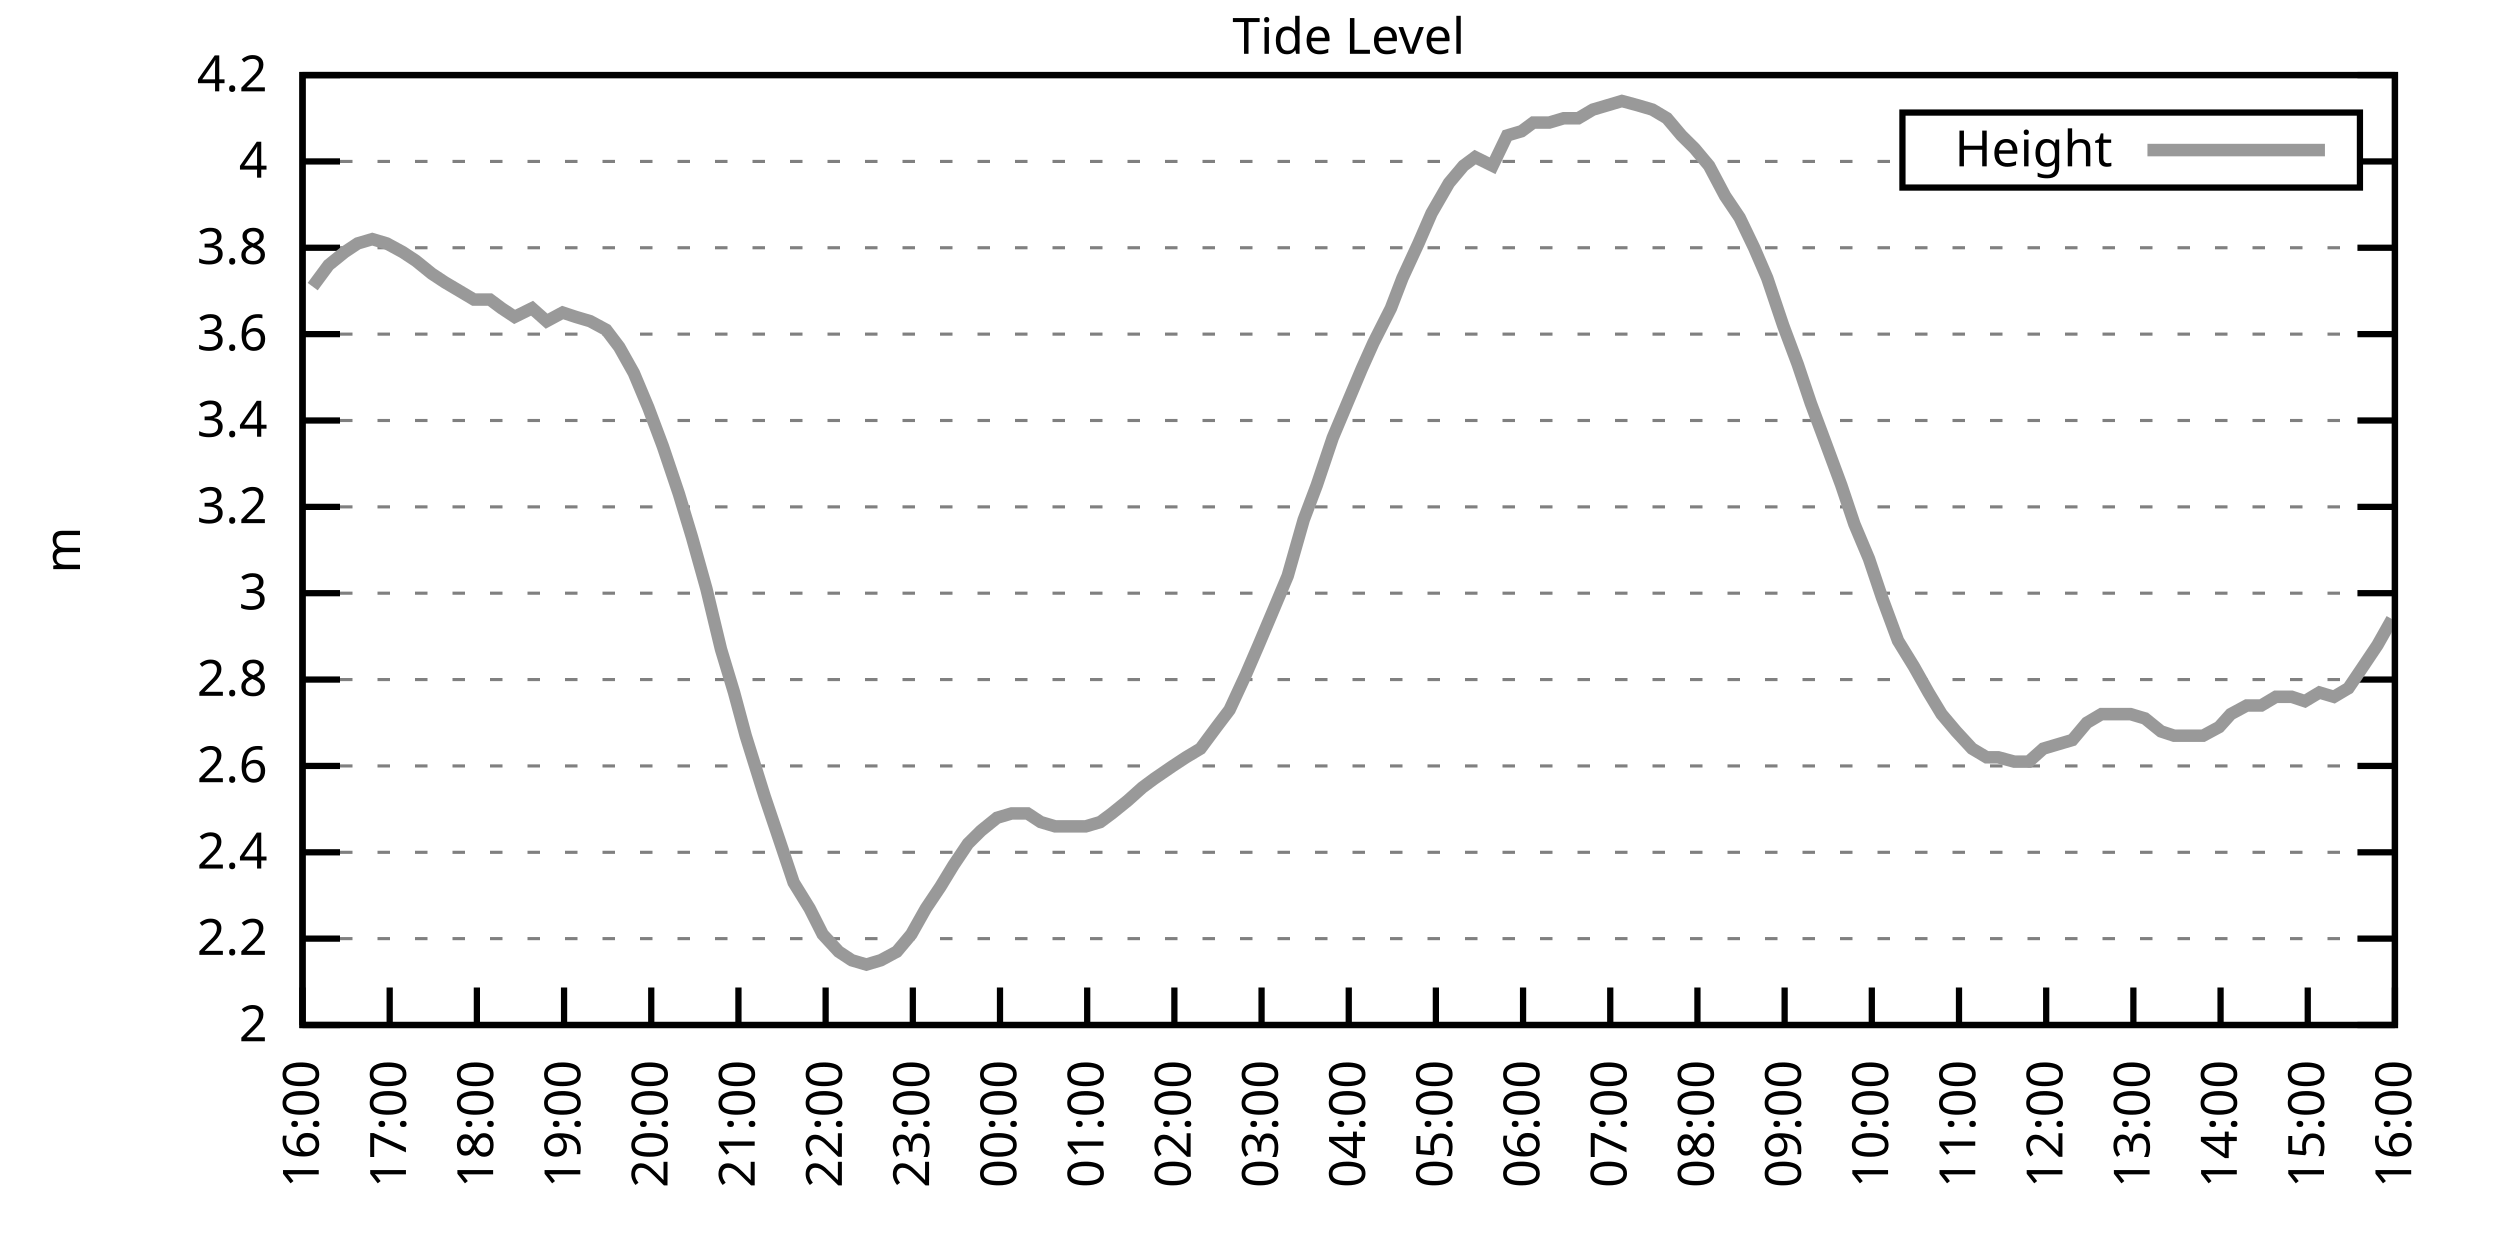
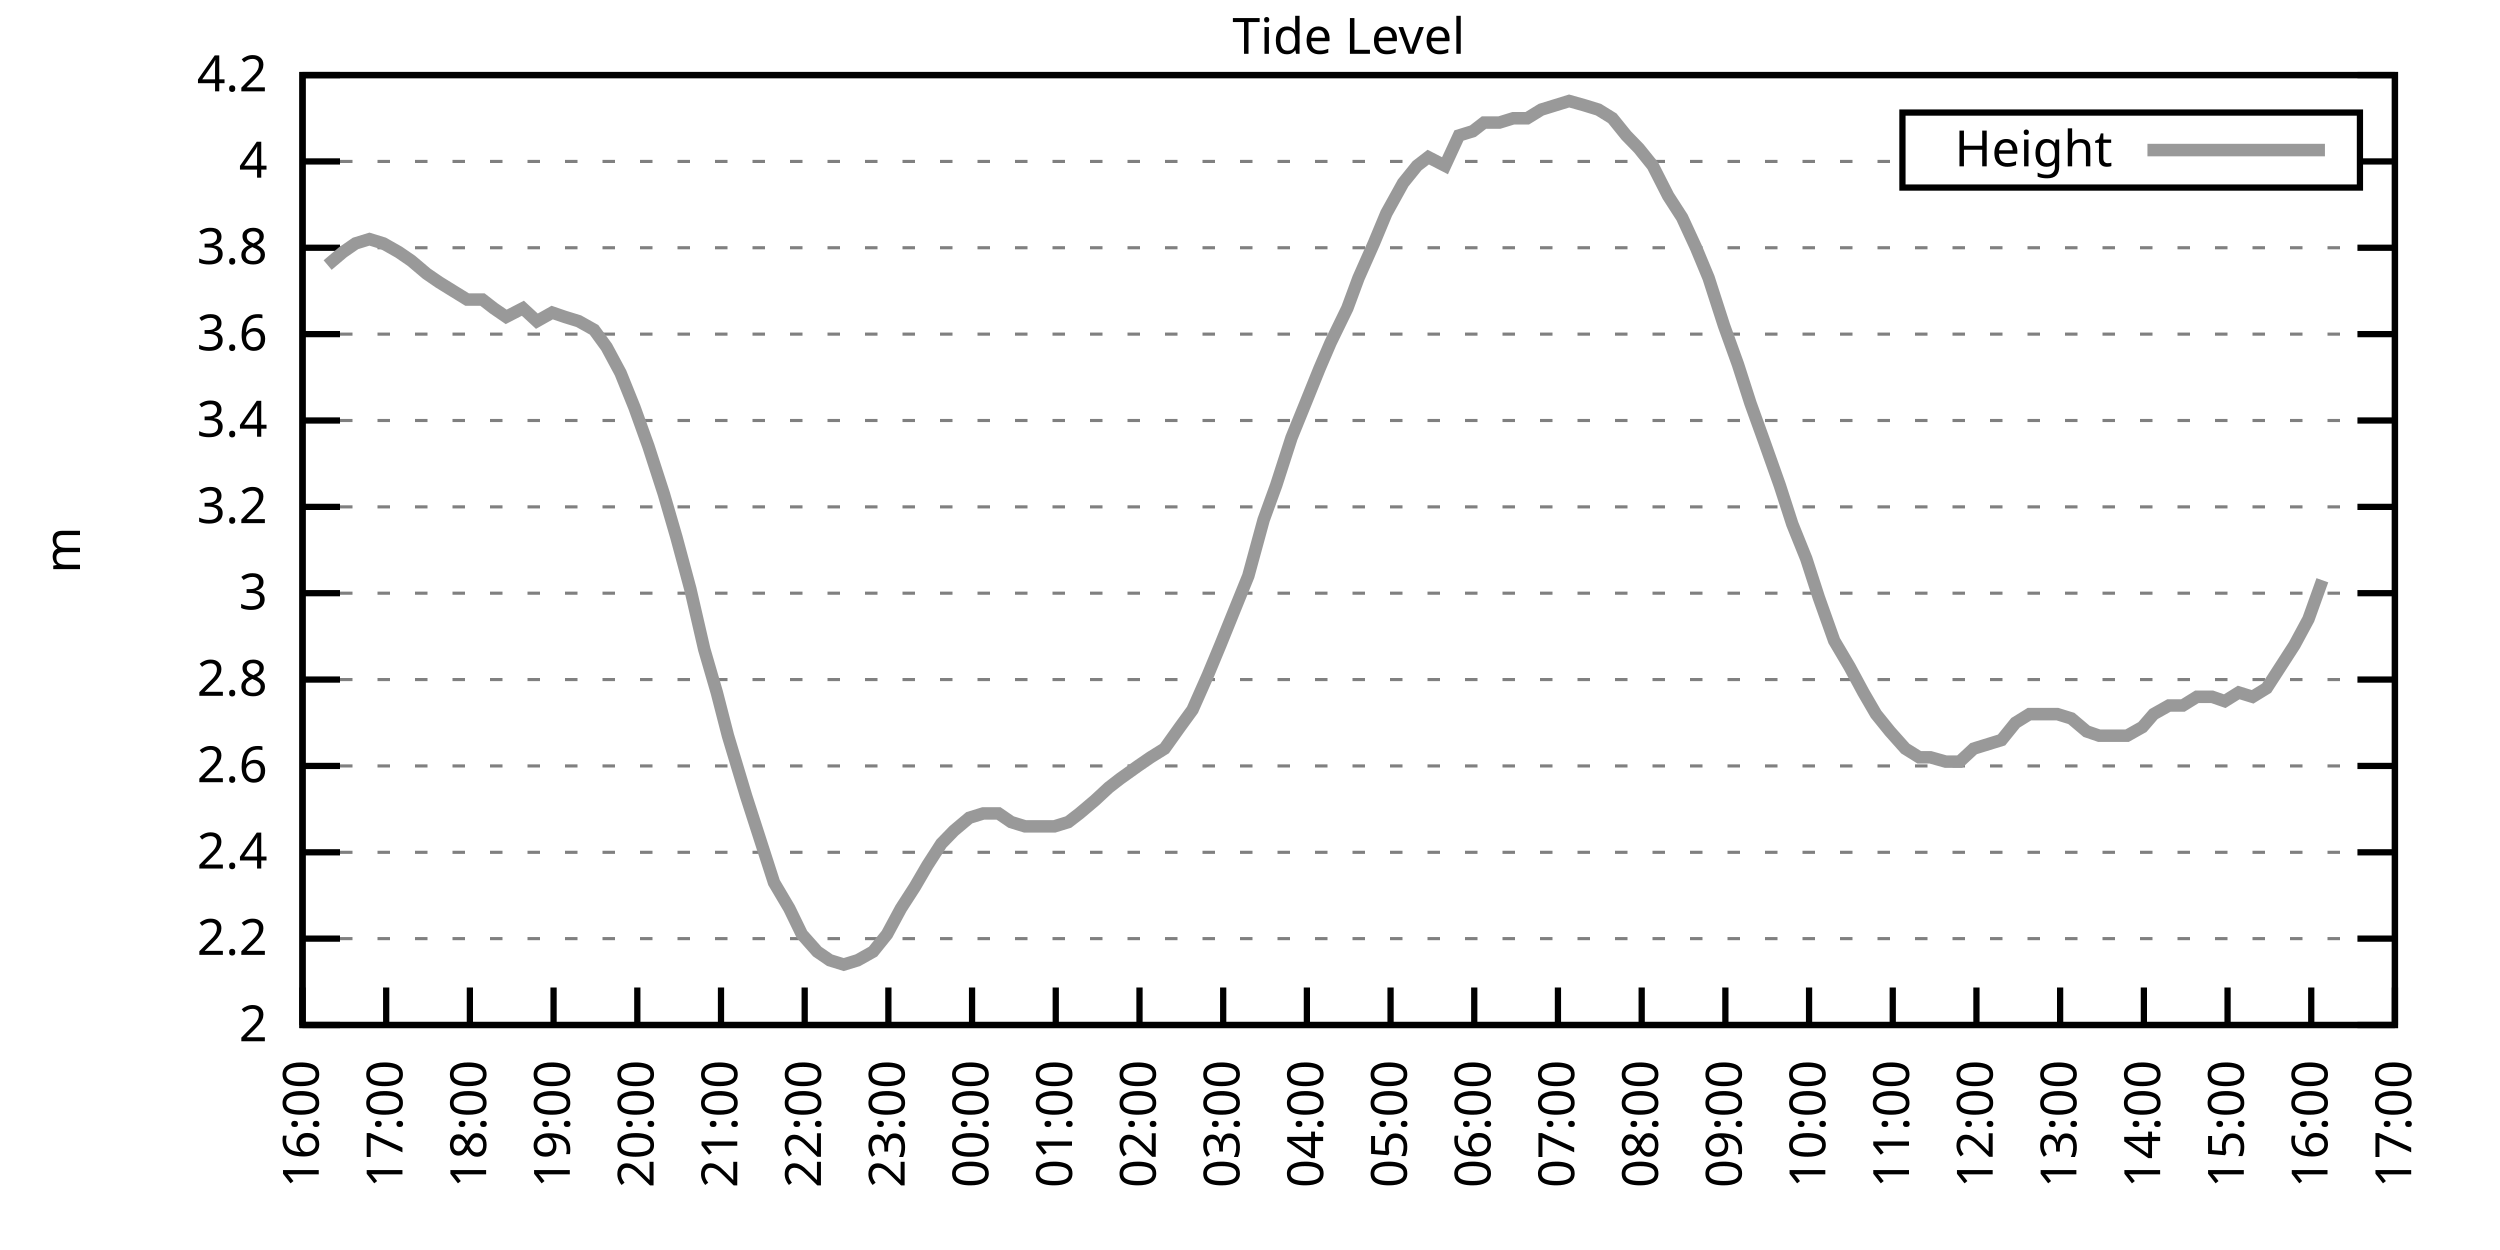
<svg xmlns="http://www.w3.org/2000/svg" xmlns:xlink="http://www.w3.org/1999/xlink" width="400" height="200" viewBox="0 0 400 200">
  <g id="gnuplot_canvas">
    <rect x="0" y="0" width="400" height="200" fill="none" />
    <defs>
      <circle id="gpDot" r="0.5" stroke-width="0.5" stroke="currentColor" />
      <path id="gpPt0" stroke-width="0.333" stroke="currentColor" d="M-1,0 h2 M0,-1 v2" />
      <path id="gpPt1" stroke-width="0.333" stroke="currentColor" d="M-1,-1 L1,1 M1,-1 L-1,1" />
      <path id="gpPt2" stroke-width="0.333" stroke="currentColor" d="M-1,0 L1,0 M0,-1 L0,1 M-1,-1 L1,1 M-1,1 L1,-1" />
      <rect id="gpPt3" stroke-width="0.333" stroke="currentColor" x="-1" y="-1" width="2" height="2" />
      <rect id="gpPt4" stroke-width="0.333" stroke="currentColor" fill="currentColor" x="-1" y="-1" width="2" height="2" />
      <circle id="gpPt5" stroke-width="0.333" stroke="currentColor" cx="0" cy="0" r="1" />
      <use xlink:href="#gpPt5" id="gpPt6" fill="currentColor" stroke="none" />
      <path id="gpPt7" stroke-width="0.333" stroke="currentColor" d="M0,-1.33 L-1.33,0.67 L1.33,0.67 z" />
      <use xlink:href="#gpPt7" id="gpPt8" fill="currentColor" stroke="none" />
      <use xlink:href="#gpPt7" id="gpPt9" stroke="currentColor" transform="rotate(180)" />
      <use xlink:href="#gpPt9" id="gpPt10" fill="currentColor" stroke="none" />
      <use xlink:href="#gpPt3" id="gpPt11" stroke="currentColor" transform="rotate(45)" />
      <use xlink:href="#gpPt11" id="gpPt12" fill="currentColor" stroke="none" />
      <path id="gpPt13" stroke-width="0.333" stroke="currentColor" d="M0,1.330 L1.265,0.411 L0.782,-1.067 L-0.782,-1.076 L-1.265,0.411 z" />
      <use xlink:href="#gpPt13" id="gpPt14" fill="currentColor" stroke="none" />
      <filter id="textbox" filterUnits="objectBoundingBox" x="0" y="0" height="1" width="1">
        <feFlood flood-color="white" flood-opacity="1" result="bgnd" />
        <feComposite in="SourceGraphic" in2="bgnd" operator="atop" />
      </filter>
      <filter id="greybox" filterUnits="objectBoundingBox" x="0" y="0" height="1" width="1">
        <feFlood flood-color="lightgrey" flood-opacity="1" result="grey" />
        <feComposite in="SourceGraphic" in2="grey" operator="atop" />
      </filter>
    </defs>
    <g fill="none" color="white" stroke="currentColor" stroke-width="1.00" stroke-linecap="butt" stroke-linejoin="miter">
</g>
    <g fill="none" color="black" stroke="currentColor" stroke-width="1.00" stroke-linecap="butt" stroke-linejoin="miter">
      <g stroke="none" shape-rendering="crispEdges">
        <polygon fill="rgb(255, 255, 255)" points="48.40,164.00 383.18,164.00 383.18,12.02 48.40,12.02 " />
      </g>
    </g>
    <g fill="none" color="black" stroke="currentColor" stroke-width="1.00" stroke-linecap="butt" stroke-linejoin="miter">
</g>
    <g fill="none" color="black" stroke="black" stroke-width="0.50" stroke-linecap="butt" stroke-linejoin="miter">
</g>
    <g fill="none" color="gray" stroke="currentColor" stroke-width="0.50" stroke-linecap="butt" stroke-linejoin="miter">
      <path stroke="gray" stroke-dasharray="2,4" class="gridline" d="M48.40,164.00 L383.19,164.00  " />
    </g>
    <g fill="none" color="gray" stroke="gray" stroke-width="1.00" stroke-linecap="butt" stroke-linejoin="miter">
</g>
    <g fill="none" color="black" stroke="currentColor" stroke-width="1.00" stroke-linecap="butt" stroke-linejoin="miter">
      <path stroke="black" d="M48.40,164.00 L54.40,164.00 M383.19,164.00 L377.19,164.00  " />
      <g transform="translate(42.80,166.60)" stroke="none" fill="black" font-family="Sans" font-size="8.00" text-anchor="end">
        <text>
          <tspan font-family="Sans"> 2</tspan>
        </text>
      </g>
    </g>
    <g fill="none" color="black" stroke="currentColor" stroke-width="1.00" stroke-linecap="butt" stroke-linejoin="miter">
</g>
    <g fill="none" color="black" stroke="black" stroke-width="0.50" stroke-linecap="butt" stroke-linejoin="miter">
</g>
    <g fill="none" color="gray" stroke="currentColor" stroke-width="0.50" stroke-linecap="butt" stroke-linejoin="miter">
      <path stroke="gray" stroke-dasharray="2,4" class="gridline" d="M48.40,150.18 L383.19,150.18  " />
    </g>
    <g fill="none" color="gray" stroke="gray" stroke-width="1.00" stroke-linecap="butt" stroke-linejoin="miter">
</g>
    <g fill="none" color="black" stroke="currentColor" stroke-width="1.00" stroke-linecap="butt" stroke-linejoin="miter">
      <path stroke="black" d="M48.40,150.18 L54.40,150.18 M383.19,150.18 L377.19,150.18  " />
      <g transform="translate(42.80,152.78)" stroke="none" fill="black" font-family="Sans" font-size="8.00" text-anchor="end">
        <text>
          <tspan font-family="Sans"> 2.2</tspan>
        </text>
      </g>
    </g>
    <g fill="none" color="black" stroke="currentColor" stroke-width="1.00" stroke-linecap="butt" stroke-linejoin="miter">
</g>
    <g fill="none" color="black" stroke="black" stroke-width="0.50" stroke-linecap="butt" stroke-linejoin="miter">
</g>
    <g fill="none" color="gray" stroke="currentColor" stroke-width="0.50" stroke-linecap="butt" stroke-linejoin="miter">
      <path stroke="gray" stroke-dasharray="2,4" class="gridline" d="M48.40,136.37 L383.19,136.37  " />
    </g>
    <g fill="none" color="gray" stroke="gray" stroke-width="1.00" stroke-linecap="butt" stroke-linejoin="miter">
</g>
    <g fill="none" color="black" stroke="currentColor" stroke-width="1.00" stroke-linecap="butt" stroke-linejoin="miter">
      <path stroke="black" d="M48.40,136.37 L54.40,136.37 M383.19,136.37 L377.19,136.37  " />
      <g transform="translate(42.80,138.97)" stroke="none" fill="black" font-family="Sans" font-size="8.00" text-anchor="end">
        <text>
          <tspan font-family="Sans"> 2.4</tspan>
        </text>
      </g>
    </g>
    <g fill="none" color="black" stroke="currentColor" stroke-width="1.00" stroke-linecap="butt" stroke-linejoin="miter">
</g>
    <g fill="none" color="black" stroke="black" stroke-width="0.50" stroke-linecap="butt" stroke-linejoin="miter">
</g>
    <g fill="none" color="gray" stroke="currentColor" stroke-width="0.50" stroke-linecap="butt" stroke-linejoin="miter">
      <path stroke="gray" stroke-dasharray="2,4" class="gridline" d="M48.40,122.55 L383.19,122.55  " />
    </g>
    <g fill="none" color="gray" stroke="gray" stroke-width="1.00" stroke-linecap="butt" stroke-linejoin="miter">
</g>
    <g fill="none" color="black" stroke="currentColor" stroke-width="1.00" stroke-linecap="butt" stroke-linejoin="miter">
      <path stroke="black" d="M48.40,122.55 L54.40,122.55 M383.19,122.55 L377.19,122.55  " />
      <g transform="translate(42.80,125.15)" stroke="none" fill="black" font-family="Sans" font-size="8.00" text-anchor="end">
        <text>
          <tspan font-family="Sans"> 2.6</tspan>
        </text>
      </g>
    </g>
    <g fill="none" color="black" stroke="currentColor" stroke-width="1.00" stroke-linecap="butt" stroke-linejoin="miter">
</g>
    <g fill="none" color="black" stroke="black" stroke-width="0.50" stroke-linecap="butt" stroke-linejoin="miter">
</g>
    <g fill="none" color="gray" stroke="currentColor" stroke-width="0.50" stroke-linecap="butt" stroke-linejoin="miter">
      <path stroke="gray" stroke-dasharray="2,4" class="gridline" d="M48.40,108.73 L383.19,108.73  " />
    </g>
    <g fill="none" color="gray" stroke="gray" stroke-width="1.00" stroke-linecap="butt" stroke-linejoin="miter">
</g>
    <g fill="none" color="black" stroke="currentColor" stroke-width="1.00" stroke-linecap="butt" stroke-linejoin="miter">
      <path stroke="black" d="M48.40,108.73 L54.40,108.73 M383.19,108.73 L377.19,108.73  " />
      <g transform="translate(42.80,111.33)" stroke="none" fill="black" font-family="Sans" font-size="8.00" text-anchor="end">
        <text>
          <tspan font-family="Sans"> 2.8</tspan>
        </text>
      </g>
    </g>
    <g fill="none" color="black" stroke="currentColor" stroke-width="1.00" stroke-linecap="butt" stroke-linejoin="miter">
</g>
    <g fill="none" color="black" stroke="black" stroke-width="0.50" stroke-linecap="butt" stroke-linejoin="miter">
</g>
    <g fill="none" color="gray" stroke="currentColor" stroke-width="0.50" stroke-linecap="butt" stroke-linejoin="miter">
      <path stroke="gray" stroke-dasharray="2,4" class="gridline" d="M48.40,94.91 L383.19,94.91  " />
    </g>
    <g fill="none" color="gray" stroke="gray" stroke-width="1.00" stroke-linecap="butt" stroke-linejoin="miter">
</g>
    <g fill="none" color="black" stroke="currentColor" stroke-width="1.00" stroke-linecap="butt" stroke-linejoin="miter">
      <path stroke="black" d="M48.40,94.91 L54.40,94.91 M383.19,94.91 L377.19,94.91  " />
      <g transform="translate(42.80,97.51)" stroke="none" fill="black" font-family="Sans" font-size="8.00" text-anchor="end">
        <text>
          <tspan font-family="Sans"> 3</tspan>
        </text>
      </g>
    </g>
    <g fill="none" color="black" stroke="currentColor" stroke-width="1.00" stroke-linecap="butt" stroke-linejoin="miter">
</g>
    <g fill="none" color="black" stroke="black" stroke-width="0.50" stroke-linecap="butt" stroke-linejoin="miter">
</g>
    <g fill="none" color="gray" stroke="currentColor" stroke-width="0.50" stroke-linecap="butt" stroke-linejoin="miter">
      <path stroke="gray" stroke-dasharray="2,4" class="gridline" d="M48.40,81.10 L383.19,81.10  " />
    </g>
    <g fill="none" color="gray" stroke="gray" stroke-width="1.00" stroke-linecap="butt" stroke-linejoin="miter">
</g>
    <g fill="none" color="black" stroke="currentColor" stroke-width="1.00" stroke-linecap="butt" stroke-linejoin="miter">
      <path stroke="black" d="M48.40,81.10 L54.40,81.10 M383.19,81.10 L377.19,81.10  " />
      <g transform="translate(42.80,83.70)" stroke="none" fill="black" font-family="Sans" font-size="8.00" text-anchor="end">
        <text>
          <tspan font-family="Sans"> 3.2</tspan>
        </text>
      </g>
    </g>
    <g fill="none" color="black" stroke="currentColor" stroke-width="1.00" stroke-linecap="butt" stroke-linejoin="miter">
</g>
    <g fill="none" color="black" stroke="black" stroke-width="0.50" stroke-linecap="butt" stroke-linejoin="miter">
</g>
    <g fill="none" color="gray" stroke="currentColor" stroke-width="0.50" stroke-linecap="butt" stroke-linejoin="miter">
      <path stroke="gray" stroke-dasharray="2,4" class="gridline" d="M48.40,67.28 L383.19,67.28  " />
    </g>
    <g fill="none" color="gray" stroke="gray" stroke-width="1.00" stroke-linecap="butt" stroke-linejoin="miter">
</g>
    <g fill="none" color="black" stroke="currentColor" stroke-width="1.00" stroke-linecap="butt" stroke-linejoin="miter">
      <path stroke="black" d="M48.40,67.28 L54.40,67.28 M383.19,67.28 L377.19,67.28  " />
      <g transform="translate(42.80,69.88)" stroke="none" fill="black" font-family="Sans" font-size="8.00" text-anchor="end">
        <text>
          <tspan font-family="Sans"> 3.4</tspan>
        </text>
      </g>
    </g>
    <g fill="none" color="black" stroke="currentColor" stroke-width="1.00" stroke-linecap="butt" stroke-linejoin="miter">
</g>
    <g fill="none" color="black" stroke="black" stroke-width="0.50" stroke-linecap="butt" stroke-linejoin="miter">
</g>
    <g fill="none" color="gray" stroke="currentColor" stroke-width="0.50" stroke-linecap="butt" stroke-linejoin="miter">
      <path stroke="gray" stroke-dasharray="2,4" class="gridline" d="M48.40,53.46 L383.19,53.46  " />
    </g>
    <g fill="none" color="gray" stroke="gray" stroke-width="1.00" stroke-linecap="butt" stroke-linejoin="miter">
</g>
    <g fill="none" color="black" stroke="currentColor" stroke-width="1.00" stroke-linecap="butt" stroke-linejoin="miter">
      <path stroke="black" d="M48.40,53.46 L54.40,53.46 M383.19,53.46 L377.19,53.46  " />
      <g transform="translate(42.80,56.06)" stroke="none" fill="black" font-family="Sans" font-size="8.00" text-anchor="end">
        <text>
          <tspan font-family="Sans"> 3.6</tspan>
        </text>
      </g>
    </g>
    <g fill="none" color="black" stroke="currentColor" stroke-width="1.00" stroke-linecap="butt" stroke-linejoin="miter">
</g>
    <g fill="none" color="black" stroke="black" stroke-width="0.50" stroke-linecap="butt" stroke-linejoin="miter">
</g>
    <g fill="none" color="gray" stroke="currentColor" stroke-width="0.50" stroke-linecap="butt" stroke-linejoin="miter">
      <path stroke="gray" stroke-dasharray="2,4" class="gridline" d="M48.40,39.64 L383.19,39.64  " />
    </g>
    <g fill="none" color="gray" stroke="gray" stroke-width="1.00" stroke-linecap="butt" stroke-linejoin="miter">
</g>
    <g fill="none" color="black" stroke="currentColor" stroke-width="1.00" stroke-linecap="butt" stroke-linejoin="miter">
      <path stroke="black" d="M48.40,39.64 L54.40,39.64 M383.19,39.64 L377.19,39.64  " />
      <g transform="translate(42.80,42.24)" stroke="none" fill="black" font-family="Sans" font-size="8.00" text-anchor="end">
        <text>
          <tspan font-family="Sans"> 3.8</tspan>
        </text>
      </g>
    </g>
    <g fill="none" color="black" stroke="currentColor" stroke-width="1.00" stroke-linecap="butt" stroke-linejoin="miter">
</g>
    <g fill="none" color="black" stroke="black" stroke-width="0.50" stroke-linecap="butt" stroke-linejoin="miter">
</g>
    <g fill="none" color="gray" stroke="currentColor" stroke-width="0.50" stroke-linecap="butt" stroke-linejoin="miter">
      <path stroke="gray" stroke-dasharray="2,4" class="gridline" d="M48.40,25.83 L304.39,25.83 M377.59,25.83 L383.19,25.83  " />
    </g>
    <g fill="none" color="gray" stroke="gray" stroke-width="1.00" stroke-linecap="butt" stroke-linejoin="miter">
</g>
    <g fill="none" color="black" stroke="currentColor" stroke-width="1.00" stroke-linecap="butt" stroke-linejoin="miter">
      <path stroke="black" d="M48.40,25.83 L54.40,25.83 M383.19,25.83 L377.19,25.83  " />
      <g transform="translate(42.80,28.43)" stroke="none" fill="black" font-family="Sans" font-size="8.00" text-anchor="end">
        <text>
          <tspan font-family="Sans"> 4</tspan>
        </text>
      </g>
    </g>
    <g fill="none" color="black" stroke="currentColor" stroke-width="1.00" stroke-linecap="butt" stroke-linejoin="miter">
</g>
    <g fill="none" color="black" stroke="black" stroke-width="0.50" stroke-linecap="butt" stroke-linejoin="miter">
</g>
    <g fill="none" color="gray" stroke="currentColor" stroke-width="0.50" stroke-linecap="butt" stroke-linejoin="miter">
      <path stroke="gray" stroke-dasharray="2,4" class="gridline" d="M48.40,12.01 L383.19,12.01  " />
    </g>
    <g fill="none" color="gray" stroke="gray" stroke-width="1.00" stroke-linecap="butt" stroke-linejoin="miter">
</g>
    <g fill="none" color="black" stroke="currentColor" stroke-width="1.00" stroke-linecap="butt" stroke-linejoin="miter">
      <path stroke="black" d="M48.40,12.01 L54.40,12.01 M383.19,12.01 L377.19,12.01  " />
      <g transform="translate(42.80,14.61)" stroke="none" fill="black" font-family="Sans" font-size="8.00" text-anchor="end">
        <text>
          <tspan font-family="Sans"> 4.2</tspan>
        </text>
      </g>
    </g>
    <g fill="none" color="black" stroke="currentColor" stroke-width="1.00" stroke-linecap="butt" stroke-linejoin="miter">
      <path stroke="black" d="M48.40,164.00 L48.40,158.00  " />
      <g transform="translate(51.00,169.60) rotate(270.00)" stroke="none" fill="black" font-family="Sans" font-size="8.00" text-anchor="end">
        <text>
          <tspan font-family="Sans">16:00</tspan>
        </text>
      </g>
    </g>
    <g fill="none" color="black" stroke="currentColor" stroke-width="1.00" stroke-linecap="butt" stroke-linejoin="miter">
-       <path stroke="black" d="M62.35,164.00 L62.35,158.00  " />
-       <g transform="translate(64.95,169.60) rotate(270.00)" stroke="none" fill="black" font-family="Sans" font-size="8.00" text-anchor="end">
+       <path stroke="black" d="M61.79,164.00 L61.79,158.00  " />
+       <g transform="translate(64.39,169.60) rotate(270.00)" stroke="none" fill="black" font-family="Sans" font-size="8.00" text-anchor="end">
        <text>
          <tspan font-family="Sans">17:00</tspan>
        </text>
      </g>
    </g>
    <g fill="none" color="black" stroke="currentColor" stroke-width="1.00" stroke-linecap="butt" stroke-linejoin="miter">
-       <path stroke="black" d="M76.30,164.00 L76.30,158.00  " />
-       <g transform="translate(78.90,169.60) rotate(270.00)" stroke="none" fill="black" font-family="Sans" font-size="8.00" text-anchor="end">
+       <path stroke="black" d="M75.18,164.00 L75.18,158.00  " />
+       <g transform="translate(77.78,169.60) rotate(270.00)" stroke="none" fill="black" font-family="Sans" font-size="8.00" text-anchor="end">
        <text>
          <tspan font-family="Sans">18:00</tspan>
        </text>
      </g>
    </g>
    <g fill="none" color="black" stroke="currentColor" stroke-width="1.00" stroke-linecap="butt" stroke-linejoin="miter">
-       <path stroke="black" d="M90.25,164.00 L90.25,158.00  " />
-       <g transform="translate(92.85,169.60) rotate(270.00)" stroke="none" fill="black" font-family="Sans" font-size="8.00" text-anchor="end">
+       <path stroke="black" d="M88.57,164.00 L88.57,158.00  " />
+       <g transform="translate(91.17,169.60) rotate(270.00)" stroke="none" fill="black" font-family="Sans" font-size="8.00" text-anchor="end">
        <text>
          <tspan font-family="Sans">19:00</tspan>
        </text>
      </g>
    </g>
    <g fill="none" color="black" stroke="currentColor" stroke-width="1.00" stroke-linecap="butt" stroke-linejoin="miter">
-       <path stroke="black" d="M104.20,164.00 L104.20,158.00  " />
-       <g transform="translate(106.80,169.60) rotate(270.00)" stroke="none" fill="black" font-family="Sans" font-size="8.00" text-anchor="end">
+       <path stroke="black" d="M101.97,164.00 L101.97,158.00  " />
+       <g transform="translate(104.57,169.60) rotate(270.00)" stroke="none" fill="black" font-family="Sans" font-size="8.00" text-anchor="end">
        <text>
          <tspan font-family="Sans">20:00</tspan>
        </text>
      </g>
    </g>
    <g fill="none" color="black" stroke="currentColor" stroke-width="1.00" stroke-linecap="butt" stroke-linejoin="miter">
-       <path stroke="black" d="M118.15,164.00 L118.15,158.00  " />
-       <g transform="translate(120.75,169.60) rotate(270.00)" stroke="none" fill="black" font-family="Sans" font-size="8.00" text-anchor="end">
+       <path stroke="black" d="M115.36,164.00 L115.36,158.00  " />
+       <g transform="translate(117.96,169.60) rotate(270.00)" stroke="none" fill="black" font-family="Sans" font-size="8.00" text-anchor="end">
        <text>
          <tspan font-family="Sans">21:00</tspan>
        </text>
      </g>
    </g>
    <g fill="none" color="black" stroke="currentColor" stroke-width="1.00" stroke-linecap="butt" stroke-linejoin="miter">
-       <path stroke="black" d="M132.10,164.00 L132.10,158.00  " />
-       <g transform="translate(134.70,169.60) rotate(270.00)" stroke="none" fill="black" font-family="Sans" font-size="8.00" text-anchor="end">
+       <path stroke="black" d="M128.75,164.00 L128.75,158.00  " />
+       <g transform="translate(131.35,169.60) rotate(270.00)" stroke="none" fill="black" font-family="Sans" font-size="8.00" text-anchor="end">
        <text>
          <tspan font-family="Sans">22:00</tspan>
        </text>
      </g>
    </g>
    <g fill="none" color="black" stroke="currentColor" stroke-width="1.00" stroke-linecap="butt" stroke-linejoin="miter">
-       <path stroke="black" d="M146.05,164.00 L146.05,158.00  " />
-       <g transform="translate(148.65,169.60) rotate(270.00)" stroke="none" fill="black" font-family="Sans" font-size="8.00" text-anchor="end">
+       <path stroke="black" d="M142.14,164.00 L142.14,158.00  " />
+       <g transform="translate(144.74,169.60) rotate(270.00)" stroke="none" fill="black" font-family="Sans" font-size="8.00" text-anchor="end">
        <text>
          <tspan font-family="Sans">23:00</tspan>
        </text>
      </g>
    </g>
    <g fill="none" color="black" stroke="currentColor" stroke-width="1.00" stroke-linecap="butt" stroke-linejoin="miter">
-       <path stroke="black" d="M160.00,164.00 L160.00,158.00  " />
-       <g transform="translate(162.60,169.60) rotate(270.00)" stroke="none" fill="black" font-family="Sans" font-size="8.00" text-anchor="end">
+       <path stroke="black" d="M155.53,164.00 L155.53,158.00  " />
+       <g transform="translate(158.13,169.60) rotate(270.00)" stroke="none" fill="black" font-family="Sans" font-size="8.00" text-anchor="end">
        <text>
          <tspan font-family="Sans">00:00</tspan>
        </text>
      </g>
    </g>
    <g fill="none" color="black" stroke="currentColor" stroke-width="1.00" stroke-linecap="butt" stroke-linejoin="miter">
-       <path stroke="black" d="M173.95,164.00 L173.95,158.00  " />
-       <g transform="translate(176.55,169.60) rotate(270.00)" stroke="none" fill="black" font-family="Sans" font-size="8.00" text-anchor="end">
+       <path stroke="black" d="M168.92,164.00 L168.92,158.00  " />
+       <g transform="translate(171.52,169.60) rotate(270.00)" stroke="none" fill="black" font-family="Sans" font-size="8.00" text-anchor="end">
        <text>
          <tspan font-family="Sans">01:00</tspan>
        </text>
      </g>
    </g>
    <g fill="none" color="black" stroke="currentColor" stroke-width="1.00" stroke-linecap="butt" stroke-linejoin="miter">
-       <path stroke="black" d="M187.90,164.00 L187.90,158.00  " />
-       <g transform="translate(190.50,169.60) rotate(270.00)" stroke="none" fill="black" font-family="Sans" font-size="8.00" text-anchor="end">
+       <path stroke="black" d="M182.32,164.00 L182.32,158.00  " />
+       <g transform="translate(184.92,169.60) rotate(270.00)" stroke="none" fill="black" font-family="Sans" font-size="8.00" text-anchor="end">
        <text>
          <tspan font-family="Sans">02:00</tspan>
        </text>
      </g>
    </g>
    <g fill="none" color="black" stroke="currentColor" stroke-width="1.00" stroke-linecap="butt" stroke-linejoin="miter">
-       <path stroke="black" d="M201.85,164.00 L201.85,158.00  " />
-       <g transform="translate(204.45,169.60) rotate(270.00)" stroke="none" fill="black" font-family="Sans" font-size="8.00" text-anchor="end">
+       <path stroke="black" d="M195.71,164.00 L195.71,158.00  " />
+       <g transform="translate(198.31,169.60) rotate(270.00)" stroke="none" fill="black" font-family="Sans" font-size="8.00" text-anchor="end">
        <text>
          <tspan font-family="Sans">03:00</tspan>
        </text>
      </g>
    </g>
    <g fill="none" color="black" stroke="currentColor" stroke-width="1.00" stroke-linecap="butt" stroke-linejoin="miter">
-       <path stroke="black" d="M215.80,164.00 L215.80,158.00  " />
-       <g transform="translate(218.40,169.60) rotate(270.00)" stroke="none" fill="black" font-family="Sans" font-size="8.00" text-anchor="end">
+       <path stroke="black" d="M209.10,164.00 L209.10,158.00  " />
+       <g transform="translate(211.70,169.60) rotate(270.00)" stroke="none" fill="black" font-family="Sans" font-size="8.00" text-anchor="end">
        <text>
          <tspan font-family="Sans">04:00</tspan>
        </text>
      </g>
    </g>
    <g fill="none" color="black" stroke="currentColor" stroke-width="1.00" stroke-linecap="butt" stroke-linejoin="miter">
-       <path stroke="black" d="M229.74,164.00 L229.74,158.00  " />
-       <g transform="translate(232.34,169.60) rotate(270.00)" stroke="none" fill="black" font-family="Sans" font-size="8.00" text-anchor="end">
+       <path stroke="black" d="M222.49,164.00 L222.49,158.00  " />
+       <g transform="translate(225.09,169.60) rotate(270.00)" stroke="none" fill="black" font-family="Sans" font-size="8.00" text-anchor="end">
        <text>
          <tspan font-family="Sans">05:00</tspan>
        </text>
      </g>
    </g>
    <g fill="none" color="black" stroke="currentColor" stroke-width="1.00" stroke-linecap="butt" stroke-linejoin="miter">
-       <path stroke="black" d="M243.69,164.00 L243.69,158.00  " />
-       <g transform="translate(246.29,169.60) rotate(270.00)" stroke="none" fill="black" font-family="Sans" font-size="8.00" text-anchor="end">
+       <path stroke="black" d="M235.88,164.00 L235.88,158.00  " />
+       <g transform="translate(238.48,169.60) rotate(270.00)" stroke="none" fill="black" font-family="Sans" font-size="8.00" text-anchor="end">
        <text>
          <tspan font-family="Sans">06:00</tspan>
        </text>
      </g>
    </g>
    <g fill="none" color="black" stroke="currentColor" stroke-width="1.00" stroke-linecap="butt" stroke-linejoin="miter">
-       <path stroke="black" d="M257.64,164.00 L257.64,158.00  " />
-       <g transform="translate(260.24,169.60) rotate(270.00)" stroke="none" fill="black" font-family="Sans" font-size="8.00" text-anchor="end">
+       <path stroke="black" d="M249.27,164.00 L249.27,158.00  " />
+       <g transform="translate(251.87,169.60) rotate(270.00)" stroke="none" fill="black" font-family="Sans" font-size="8.00" text-anchor="end">
        <text>
          <tspan font-family="Sans">07:00</tspan>
        </text>
      </g>
    </g>
    <g fill="none" color="black" stroke="currentColor" stroke-width="1.00" stroke-linecap="butt" stroke-linejoin="miter">
-       <path stroke="black" d="M271.59,164.00 L271.59,158.00  " />
-       <g transform="translate(274.19,169.60) rotate(270.00)" stroke="none" fill="black" font-family="Sans" font-size="8.00" text-anchor="end">
+       <path stroke="black" d="M262.67,164.00 L262.67,158.00  " />
+       <g transform="translate(265.27,169.60) rotate(270.00)" stroke="none" fill="black" font-family="Sans" font-size="8.00" text-anchor="end">
        <text>
          <tspan font-family="Sans">08:00</tspan>
        </text>
      </g>
    </g>
    <g fill="none" color="black" stroke="currentColor" stroke-width="1.00" stroke-linecap="butt" stroke-linejoin="miter">
-       <path stroke="black" d="M285.54,164.00 L285.54,158.00  " />
-       <g transform="translate(288.14,169.60) rotate(270.00)" stroke="none" fill="black" font-family="Sans" font-size="8.00" text-anchor="end">
+       <path stroke="black" d="M276.06,164.00 L276.06,158.00  " />
+       <g transform="translate(278.66,169.60) rotate(270.00)" stroke="none" fill="black" font-family="Sans" font-size="8.00" text-anchor="end">
        <text>
          <tspan font-family="Sans">09:00</tspan>
        </text>
      </g>
    </g>
    <g fill="none" color="black" stroke="currentColor" stroke-width="1.00" stroke-linecap="butt" stroke-linejoin="miter">
-       <path stroke="black" d="M299.49,164.00 L299.49,158.00  " />
-       <g transform="translate(302.09,169.60) rotate(270.00)" stroke="none" fill="black" font-family="Sans" font-size="8.00" text-anchor="end">
+       <path stroke="black" d="M289.45,164.00 L289.45,158.00  " />
+       <g transform="translate(292.05,169.60) rotate(270.00)" stroke="none" fill="black" font-family="Sans" font-size="8.00" text-anchor="end">
        <text>
          <tspan font-family="Sans">10:00</tspan>
        </text>
      </g>
    </g>
    <g fill="none" color="black" stroke="currentColor" stroke-width="1.00" stroke-linecap="butt" stroke-linejoin="miter">
-       <path stroke="black" d="M313.44,164.00 L313.44,158.00  " />
-       <g transform="translate(316.04,169.60) rotate(270.00)" stroke="none" fill="black" font-family="Sans" font-size="8.00" text-anchor="end">
+       <path stroke="black" d="M302.84,164.00 L302.84,158.00  " />
+       <g transform="translate(305.44,169.60) rotate(270.00)" stroke="none" fill="black" font-family="Sans" font-size="8.00" text-anchor="end">
        <text>
          <tspan font-family="Sans">11:00</tspan>
        </text>
      </g>
    </g>
    <g fill="none" color="black" stroke="currentColor" stroke-width="1.00" stroke-linecap="butt" stroke-linejoin="miter">
-       <path stroke="black" d="M327.39,164.00 L327.39,158.00  " />
-       <g transform="translate(329.99,169.60) rotate(270.00)" stroke="none" fill="black" font-family="Sans" font-size="8.00" text-anchor="end">
+       <path stroke="black" d="M316.23,164.00 L316.23,158.00  " />
+       <g transform="translate(318.83,169.60) rotate(270.00)" stroke="none" fill="black" font-family="Sans" font-size="8.00" text-anchor="end">
        <text>
          <tspan font-family="Sans">12:00</tspan>
        </text>
      </g>
    </g>
    <g fill="none" color="black" stroke="currentColor" stroke-width="1.00" stroke-linecap="butt" stroke-linejoin="miter">
-       <path stroke="black" d="M341.34,164.00 L341.34,158.00  " />
-       <g transform="translate(343.94,169.60) rotate(270.00)" stroke="none" fill="black" font-family="Sans" font-size="8.00" text-anchor="end">
+       <path stroke="black" d="M329.62,164.00 L329.62,158.00  " />
+       <g transform="translate(332.22,169.60) rotate(270.00)" stroke="none" fill="black" font-family="Sans" font-size="8.00" text-anchor="end">
        <text>
          <tspan font-family="Sans">13:00</tspan>
        </text>
      </g>
    </g>
    <g fill="none" color="black" stroke="currentColor" stroke-width="1.00" stroke-linecap="butt" stroke-linejoin="miter">
-       <path stroke="black" d="M355.29,164.00 L355.29,158.00  " />
-       <g transform="translate(357.89,169.60) rotate(270.00)" stroke="none" fill="black" font-family="Sans" font-size="8.00" text-anchor="end">
+       <path stroke="black" d="M343.02,164.00 L343.02,158.00  " />
+       <g transform="translate(345.62,169.60) rotate(270.00)" stroke="none" fill="black" font-family="Sans" font-size="8.00" text-anchor="end">
        <text>
          <tspan font-family="Sans">14:00</tspan>
        </text>
      </g>
    </g>
    <g fill="none" color="black" stroke="currentColor" stroke-width="1.00" stroke-linecap="butt" stroke-linejoin="miter">
-       <path stroke="black" d="M369.24,164.00 L369.24,158.00  " />
-       <g transform="translate(371.84,169.60) rotate(270.00)" stroke="none" fill="black" font-family="Sans" font-size="8.00" text-anchor="end">
+       <path stroke="black" d="M356.41,164.00 L356.41,158.00  " />
+       <g transform="translate(359.01,169.60) rotate(270.00)" stroke="none" fill="black" font-family="Sans" font-size="8.00" text-anchor="end">
        <text>
          <tspan font-family="Sans">15:00</tspan>
+         </text>
+       </g>
+     </g>
+     <g fill="none" color="black" stroke="currentColor" stroke-width="1.00" stroke-linecap="butt" stroke-linejoin="miter">
+       <path stroke="black" d="M369.80,164.00 L369.80,158.00  " />
+       <g transform="translate(372.40,169.60) rotate(270.00)" stroke="none" fill="black" font-family="Sans" font-size="8.00" text-anchor="end">
+         <text>
+           <tspan font-family="Sans">16:00</tspan>
        </text>
      </g>
    </g>
    <g fill="none" color="black" stroke="currentColor" stroke-width="1.00" stroke-linecap="butt" stroke-linejoin="miter">
      <path stroke="black" d="M383.19,164.00 L383.19,158.00  " />
      <g transform="translate(385.79,169.60) rotate(270.00)" stroke="none" fill="black" font-family="Sans" font-size="8.00" text-anchor="end">
        <text>
-           <tspan font-family="Sans">16:00</tspan>
+           <tspan font-family="Sans">17:00</tspan>
        </text>
      </g>
    </g>
    <g fill="none" color="black" stroke="currentColor" stroke-width="1.00" stroke-linecap="butt" stroke-linejoin="miter">
</g>
    <g fill="none" color="black" stroke="currentColor" stroke-width="1.00" stroke-linecap="butt" stroke-linejoin="miter">
      <path stroke="black" d="M48.40,12.01 L48.40,164.00 L383.19,164.00 L383.19,12.01 L48.40,12.01 Z  " />
    </g>
    <g fill="none" color="black" stroke="currentColor" stroke-width="1.00" stroke-linecap="butt" stroke-linejoin="miter">
</g>
    <g fill="none" color="black" stroke="currentColor" stroke-width="1.00" stroke-linecap="butt" stroke-linejoin="miter">
      <path stroke="black" d="M304.39,30.01 L304.39,18.01 L377.59,18.01 L377.59,30.01 L304.39,30.01 Z  " />
    </g>
    <g id="Tide_level_plot_1">
      <g fill="none" color="white" stroke="black" stroke-width="2.00" stroke-linecap="butt" stroke-linejoin="miter">
</g>
      <g fill="none" color="black" stroke="currentColor" stroke-width="2.00" stroke-linecap="butt" stroke-linejoin="miter">
        <g transform="translate(337.99,26.61)" stroke="none" fill="black" font-family="Sans" font-size="8.00" text-anchor="end">
          <text>
            <tspan font-family="Sans">Height</tspan>
          </text>
        </g>
      </g>
      <g fill="none" color="black" stroke="currentColor" stroke-width="2.00" stroke-linecap="butt" stroke-linejoin="miter">
-         <path stroke="rgb(153, 153, 153)" d="M343.59,24.01 L371.99,24.01 M50.03,45.86 L52.58,42.41 L55.14,40.34 L57.23,38.95 L59.56,38.26 L61.88,38.95   L64.44,40.34 L66.53,41.72 L69.09,43.79 L71.18,45.17 L73.51,46.55 L75.83,47.93 L78.39,47.93 L80.25,49.32   L82.34,50.70 L85.13,49.32 L87.46,51.39 L90.02,50.01 L92.11,50.70 L94.43,51.39 L96.99,52.77 L99.08,55.53   L101.41,59.68 L103.73,65.21 L106.06,71.42 L108.62,79.02 L110.71,85.93 L113.03,94.22 L115.36,103.89 L117.45,110.80   L119.31,117.71 L122.33,127.38 L124.66,134.29 L126.98,141.20 L129.54,145.35 L131.63,149.49 L134.19,152.26 L136.28,153.64   L138.61,154.33 L140.93,153.64 L143.49,152.26 L145.81,149.49 L148.14,145.35 L150.46,141.89 L152.56,138.44 L154.88,134.98   L156.97,132.91 L159.53,130.84 L161.86,130.15 L164.41,130.15 L166.51,131.53 L168.83,132.22 L171.39,132.22 L173.71,132.22   L176.04,131.53 L177.90,130.15 L180.46,128.08 L182.78,126.00 L184.64,124.62 L187.66,122.55 L189.76,121.17 L192.08,119.78   L194.64,116.33 L196.73,113.57 L199.29,108.04 L201.38,103.20 L203.71,97.68 L206.03,92.15 L208.59,83.17 L210.68,77.64   L213.24,70.04 L215.56,64.52 L217.89,58.99 L219.75,54.84 L222.54,49.32 L224.40,44.48 L226.95,38.95 L229.05,34.12   L231.84,29.28 L234.16,26.52 L236.02,25.14 L238.81,26.52 L241.14,21.68 L243.46,20.99 L245.32,19.61 L247.88,19.61   L250.20,18.92 L252.53,18.92 L254.85,17.54 L257.18,16.85 L259.50,16.16 L262.06,16.85 L264.39,17.54 L266.71,18.92   L269.04,21.68 L271.13,23.75 L273.45,26.52 L276.01,31.35 L278.34,34.81 L280.66,39.64 L282.75,44.48 L285.31,52.08   L287.64,58.30 L289.73,64.52 L292.05,70.73 L294.61,77.64 L296.70,83.86 L299.03,89.39 L301.12,95.60 L303.68,102.51   L306.23,106.66 L308.56,110.80 L310.65,114.26 L312.98,117.02 L315.53,119.78 L317.86,121.17 L319.72,121.17 L322.28,121.86   L324.60,121.86 L326.93,119.78 L329.25,119.09 L331.58,118.40 L333.90,115.64 L336.23,114.26 L338.55,114.26 L340.88,114.26   L343.20,114.95 L345.76,117.02 L347.85,117.71 L350.41,117.71 L352.50,117.71 L355.06,116.33 L356.92,114.26 L359.48,112.88   L361.80,112.88 L364.13,111.49 L366.68,111.49 L368.78,112.19 L371.10,110.80 L373.43,111.49 L375.75,110.11 L378.08,106.66   L380.40,103.20 L382.73,99.06  " />
+         <path stroke="rgb(153, 153, 153)" d="M343.59,24.01 L371.99,24.01 M52.42,42.41 L54.87,40.34 L56.88,38.95 L59.11,38.26 L61.35,38.95 L63.80,40.34   L65.81,41.72 L68.26,43.79 L70.27,45.17 L72.50,46.55 L74.74,47.93 L77.19,47.93 L78.98,49.32 L80.99,50.70   L83.66,49.32 L85.90,51.39 L88.35,50.01 L90.36,50.70 L92.59,51.39 L95.05,52.77 L97.06,55.53 L99.29,59.68   L101.52,65.21 L103.75,71.42 L106.21,79.02 L108.22,85.93 L110.45,94.22 L112.68,103.89 L114.69,110.80 L116.47,117.71   L119.38,127.38 L121.61,134.29 L123.84,141.20 L126.29,145.35 L128.30,149.49 L130.76,152.26 L132.77,153.64 L135.00,154.33   L137.23,153.64 L139.69,152.26 L141.92,149.49 L144.15,145.35 L146.38,141.89 L148.39,138.44 L150.62,134.98 L152.63,132.91   L155.09,130.84 L157.32,130.15 L159.77,130.15 L161.78,131.53 L164.01,132.22 L166.47,132.22 L168.70,132.22 L170.93,131.53   L172.72,130.15 L175.17,128.08 L177.41,126.00 L179.19,124.62 L182.09,122.55 L184.10,121.17 L186.33,119.78 L188.79,116.33   L190.80,113.57 L193.25,108.04 L195.26,103.20 L197.49,97.68 L199.73,92.15 L202.18,83.17 L204.19,77.64 L206.64,70.04   L208.88,64.52 L211.11,58.99 L212.89,54.84 L215.57,49.32 L217.36,44.48 L219.81,38.95 L221.82,34.12 L224.50,29.28   L226.73,26.52 L228.52,25.14 L231.20,26.52 L233.43,21.68 L235.66,20.99 L237.44,19.61 L239.90,19.61 L242.13,18.92   L244.36,18.92 L246.60,17.54 L248.83,16.85 L251.06,16.16 L253.51,16.85 L255.75,17.54 L257.98,18.92 L260.21,21.68   L262.22,23.75 L264.45,26.52 L266.91,31.35 L269.14,34.81 L271.37,39.64 L273.38,44.48 L275.83,52.08 L278.07,58.30   L280.07,64.52 L282.31,70.73 L284.76,77.64 L286.77,83.86 L289.00,89.39 L291.01,95.60 L293.47,102.51 L295.92,106.66   L298.15,110.80 L300.16,114.26 L302.39,117.02 L304.85,119.78 L307.08,121.17 L308.87,121.17 L311.32,121.86 L313.55,121.86   L315.79,119.78 L318.02,119.09 L320.25,118.40 L322.48,115.64 L324.71,114.26 L326.95,114.26 L329.18,114.26 L331.41,114.95   L333.86,117.02 L335.87,117.71 L338.33,117.71 L340.34,117.71 L342.79,116.33 L344.58,114.26 L347.03,112.88 L349.26,112.88   L351.50,111.49 L353.95,111.49 L355.96,112.19 L358.19,110.80 L360.42,111.49 L362.66,110.11 L364.89,106.66 L367.12,103.20   L369.35,99.06 L371.58,92.84  " />
      </g>
    </g>
    <g fill="none" color="black" stroke="currentColor" stroke-width="2.00" stroke-linecap="butt" stroke-linejoin="miter">
</g>
    <g fill="none" color="black" stroke="black" stroke-width="1.00" stroke-linecap="butt" stroke-linejoin="miter">
</g>
    <g fill="none" color="black" stroke="currentColor" stroke-width="1.00" stroke-linecap="butt" stroke-linejoin="miter">
      <path stroke="black" d="M48.40,12.01 L48.40,164.00 L383.19,164.00 L383.19,12.01 L48.40,12.01 Z  " />
      <g transform="translate(12.80,88.01) rotate(270.00)" stroke="none" fill="black" font-family="Sans" font-size="8.00" text-anchor="middle">
        <text>
          <tspan font-family="Sans">m</tspan>
        </text>
      </g>
    </g>
    <g fill="none" color="black" stroke="currentColor" stroke-width="1.00" stroke-linecap="butt" stroke-linejoin="miter">
</g>
    <g fill="none" color="black" stroke="currentColor" stroke-width="1.00" stroke-linecap="butt" stroke-linejoin="miter">
      <g transform="translate(215.79,8.61)" stroke="none" fill="black" font-family="Sans" font-size="8.00" text-anchor="middle">
        <text>
          <tspan font-family="Sans">Tide Level</tspan>
        </text>
      </g>
    </g>
    <g fill="none" color="black" stroke="currentColor" stroke-width="1.00" stroke-linecap="butt" stroke-linejoin="miter">
</g>
  </g>
</svg>
